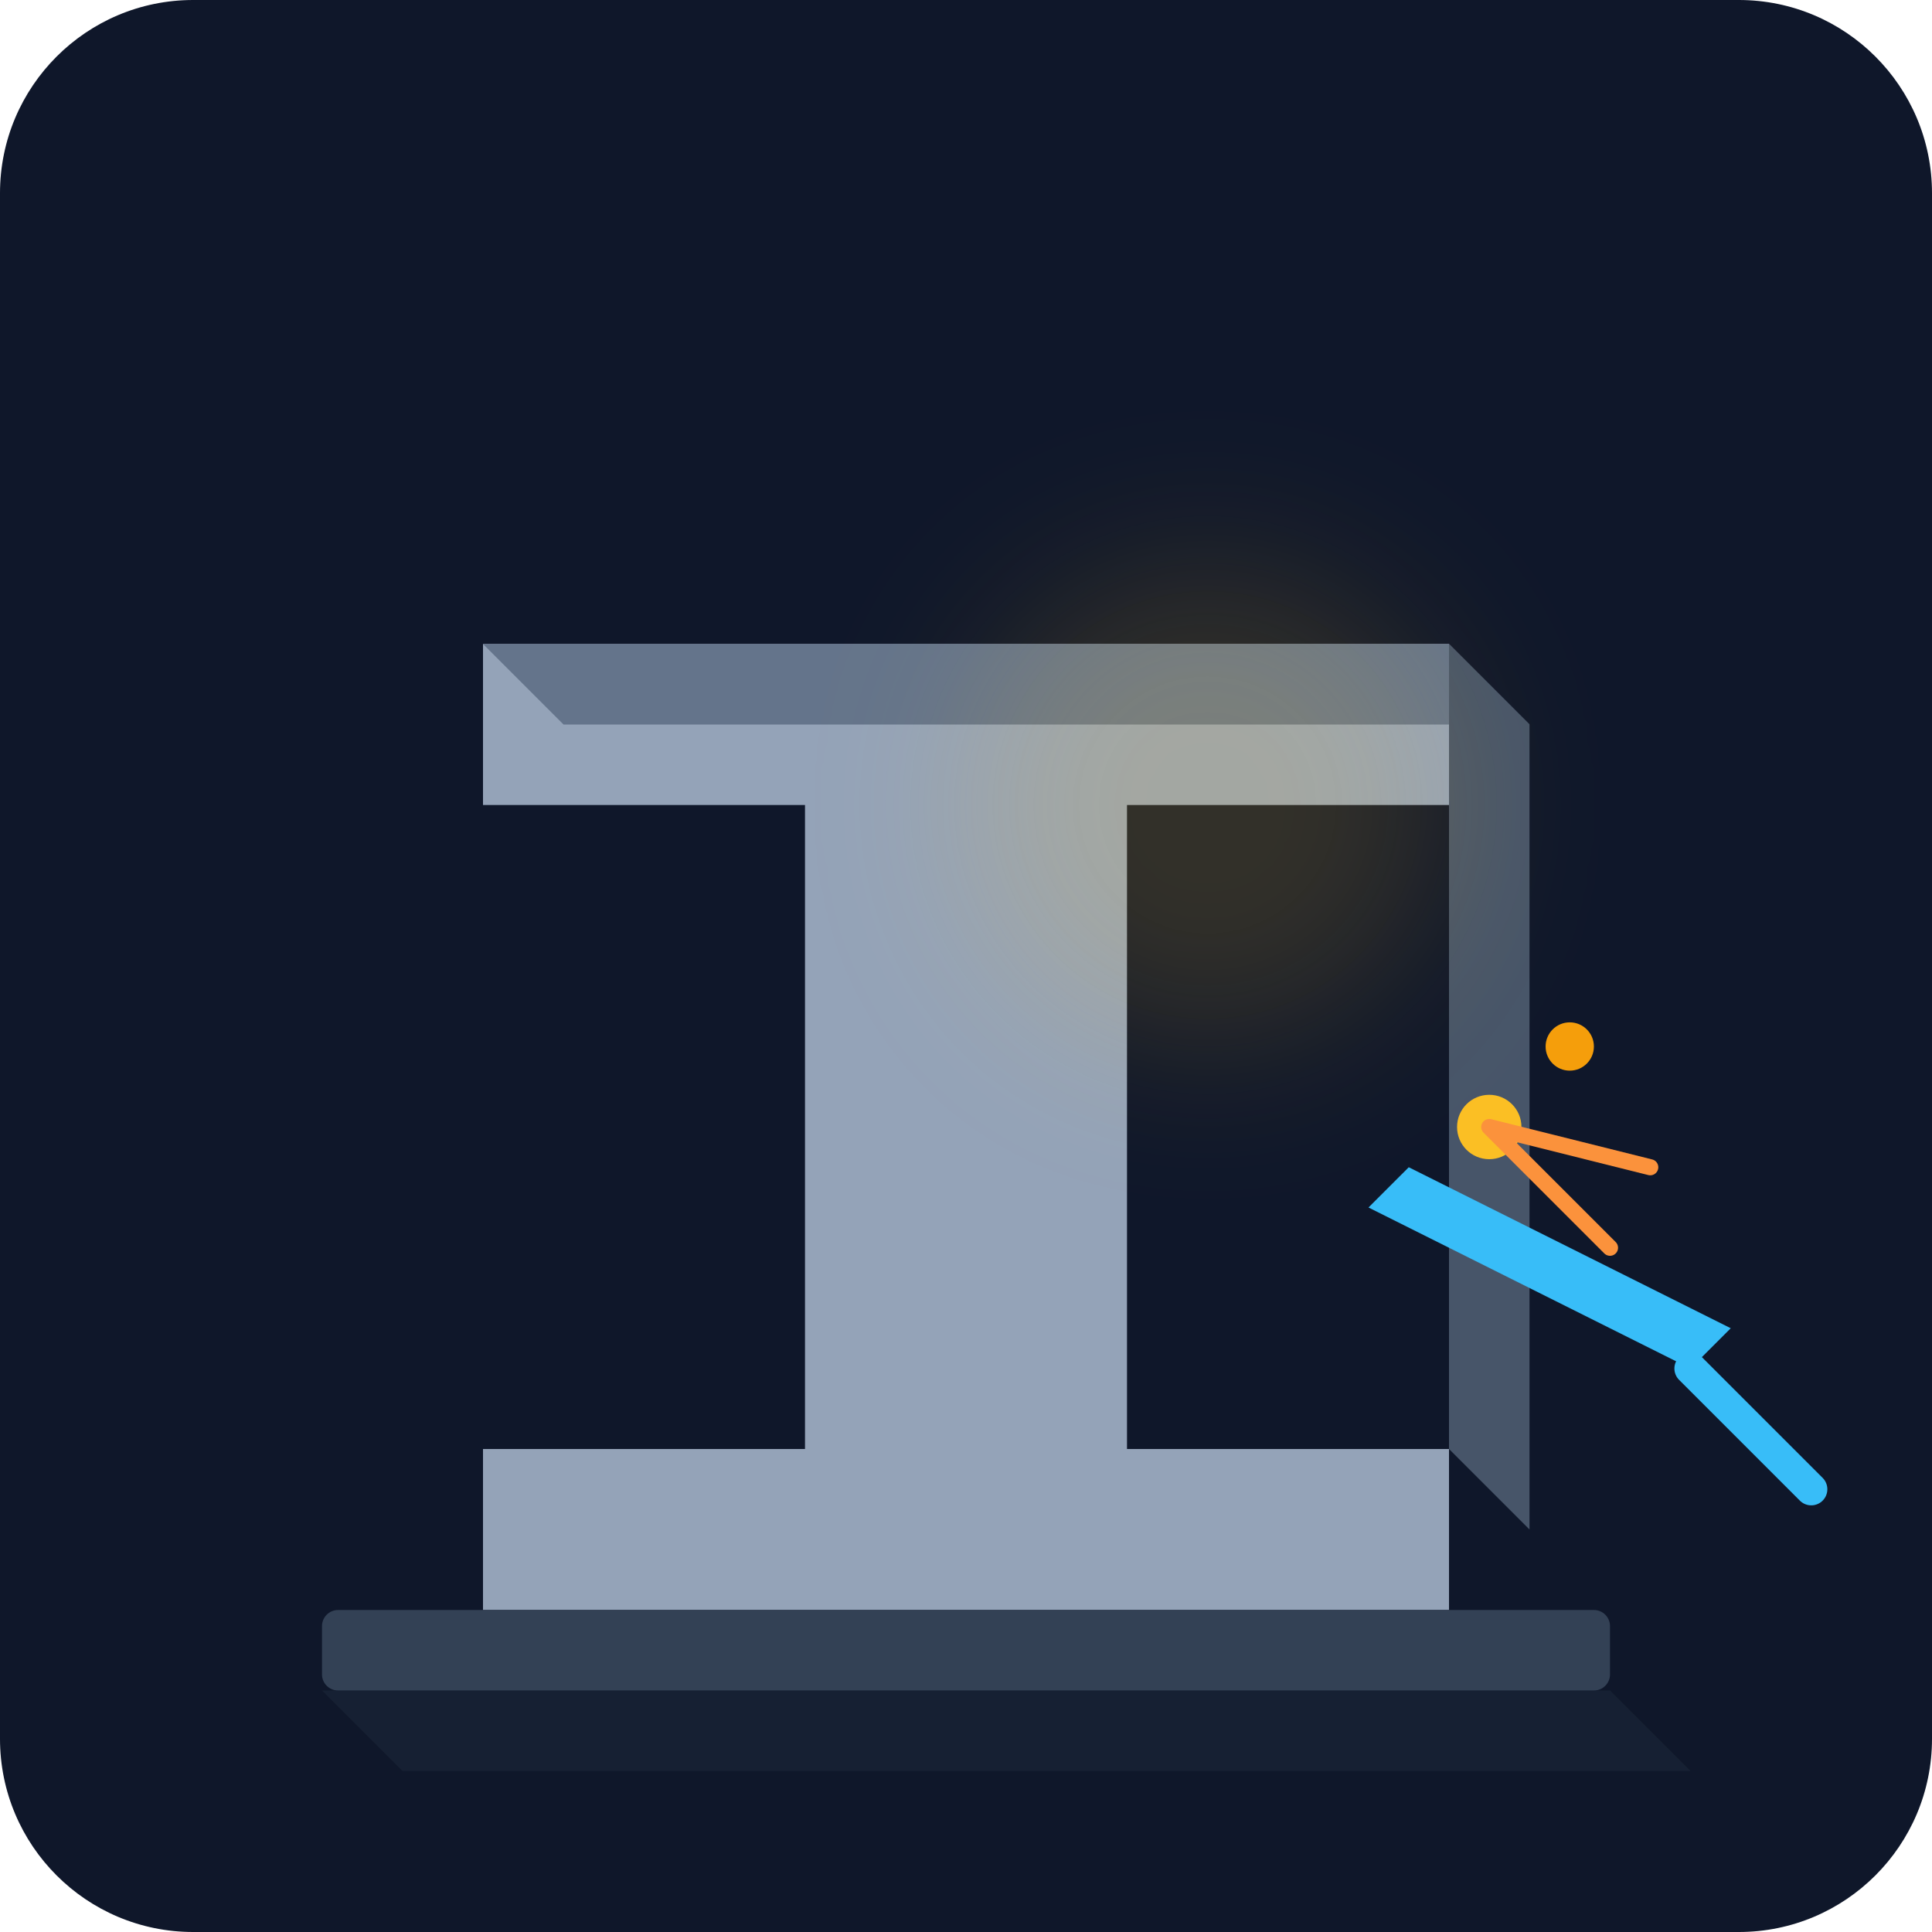
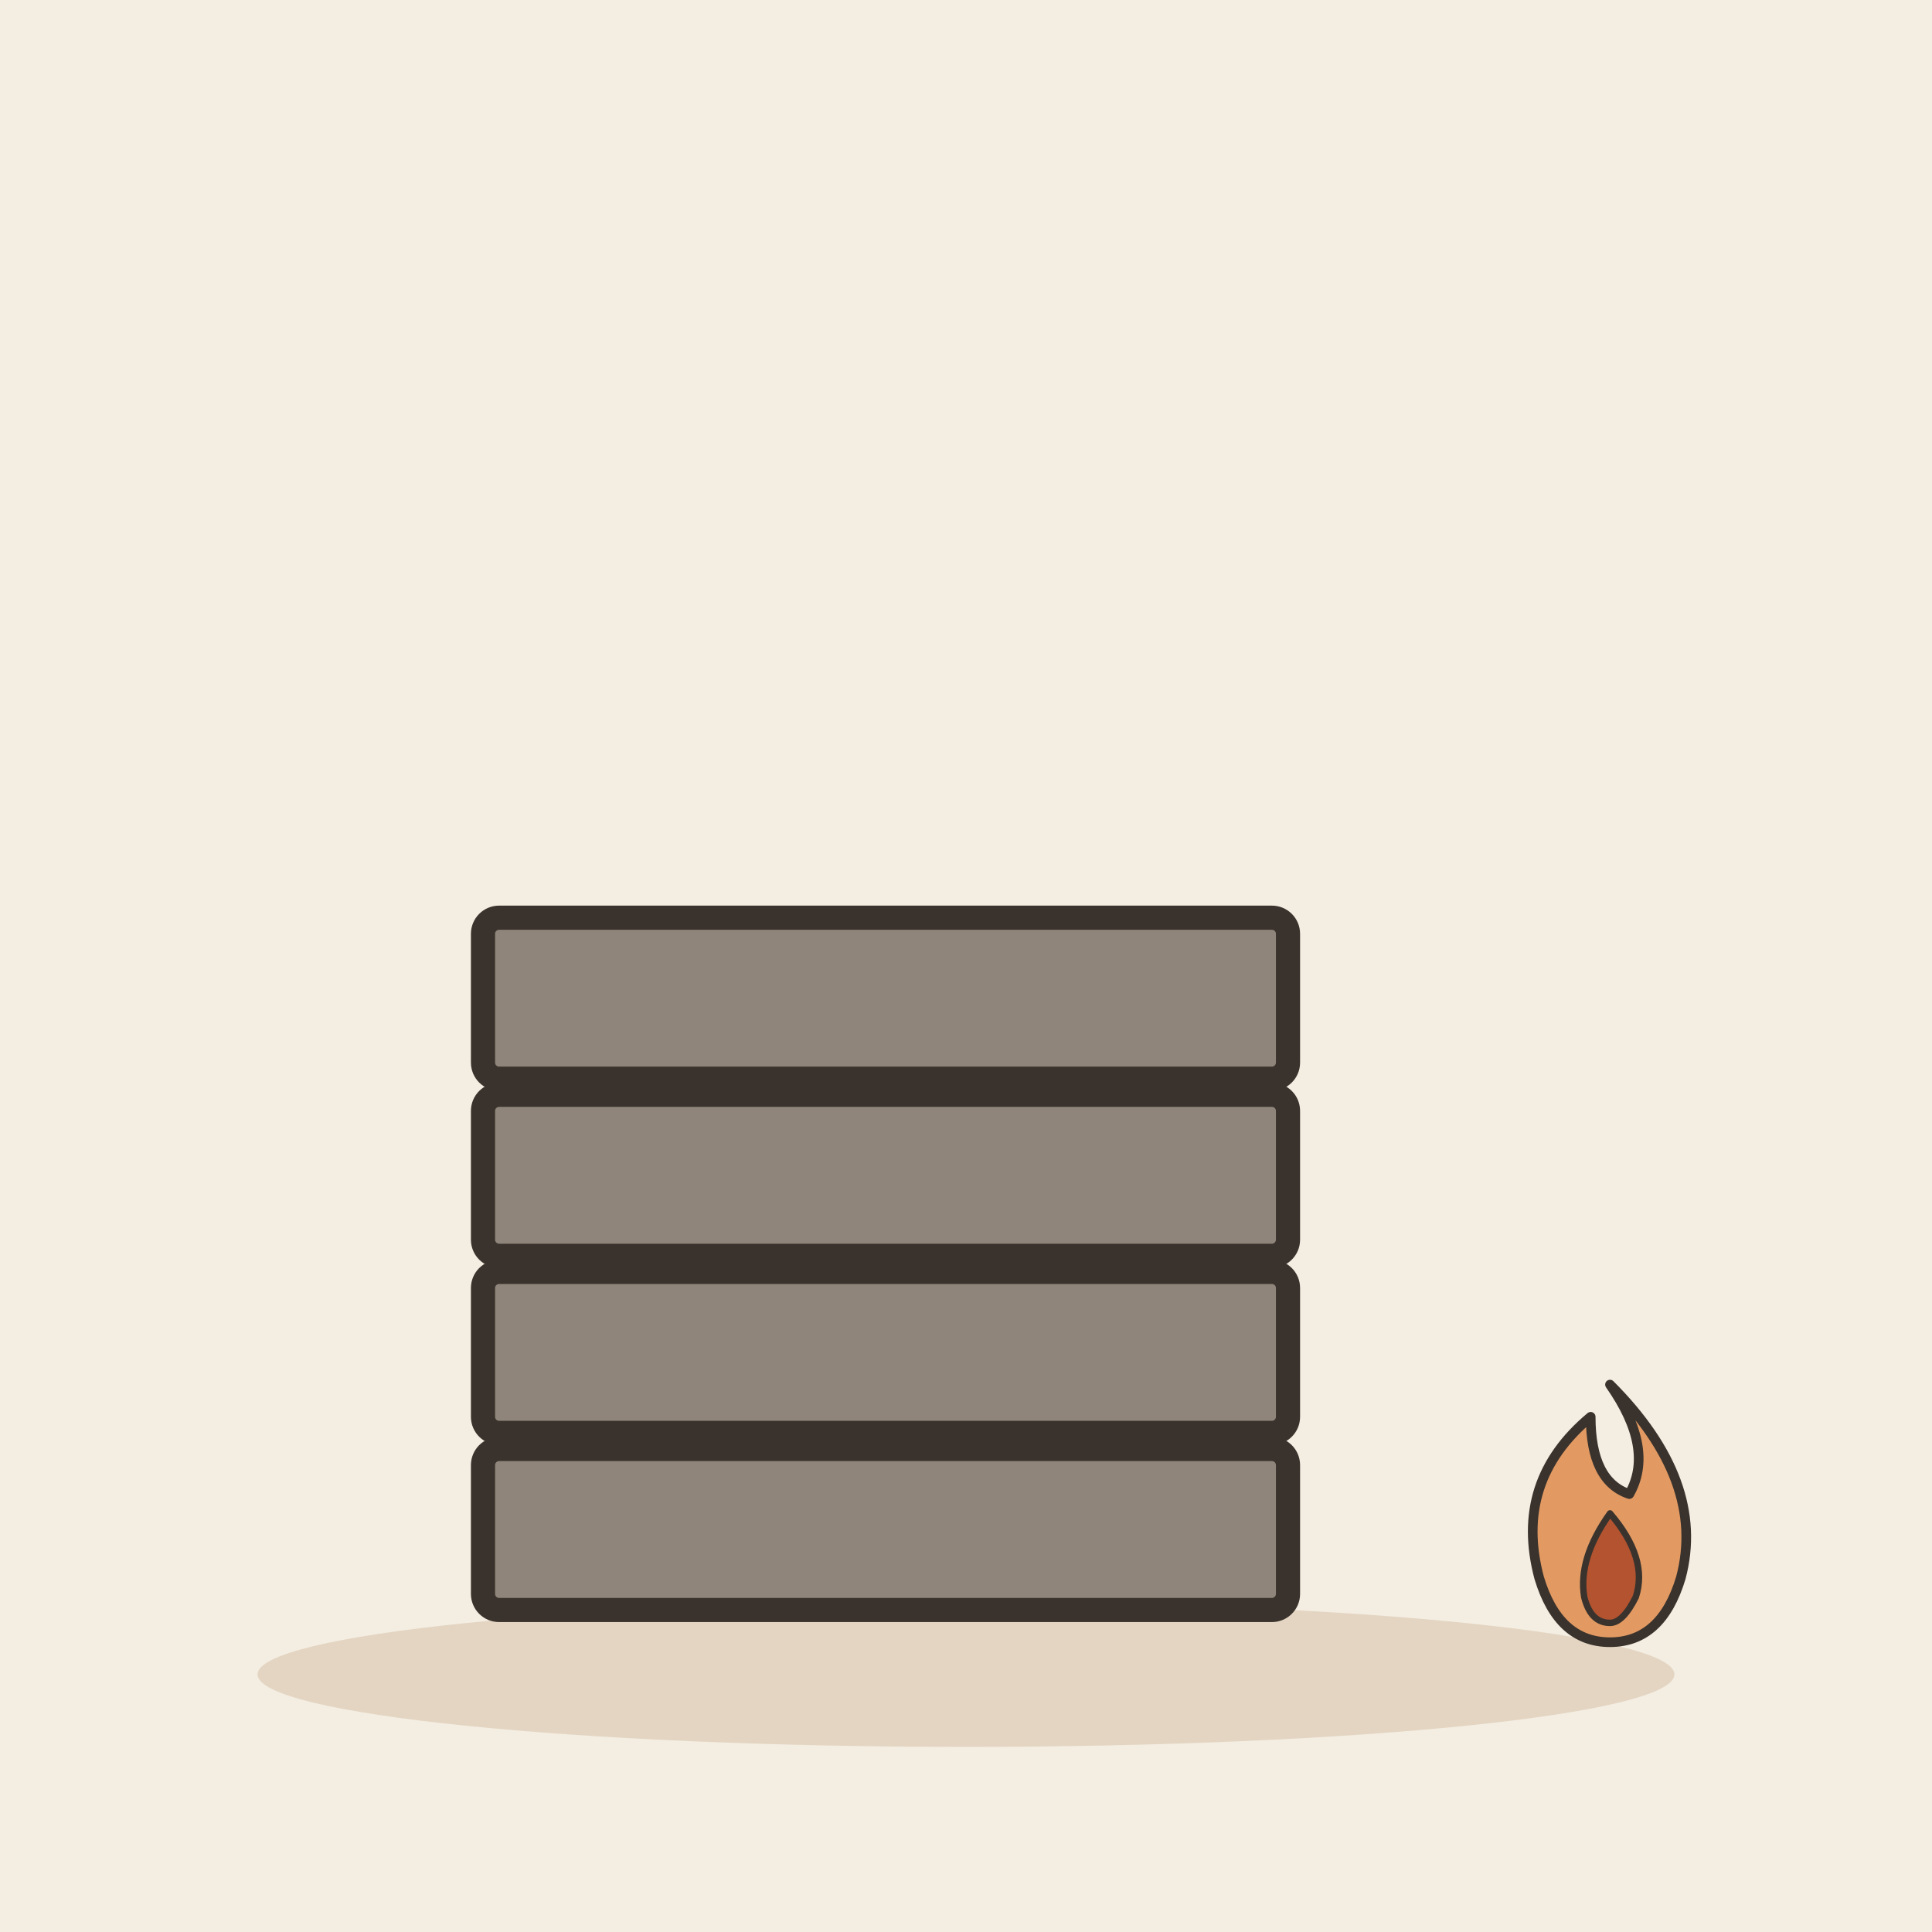
- <svg xmlns="http://www.w3.org/2000/svg" viewBox="0 0 240 240">
-   <defs>
-     <linearGradient id="bg" x1="0" y1="0" x2="0" y2="240">
-       <stop offset="0%" stop-color="#0f172a" />
-       <stop offset="100%" stop-color="#1e293b" />
-     </linearGradient>
-   </defs>
-   <rect width="240" height="240" rx="24" fill="url(#bg)" />
-   <g transform="translate(40, 60)">
-     <path d="M20 20 L140 20 L140 40 L100 40 L100 120 L140 120 L140 140 L20 140 L20 120 L60 120 L60 40 L20 40 Z" fill="#94a3b8" />
-     <path d="M20 20 L30 30 L150 30 L140 20 Z" fill="#64748b" />
-     <path d="M140 20 L150 30 L150 130 L140 120 Z" fill="#475569" />
-     <circle cx="145" cy="80" r="4" fill="#fbbf24" />
-     <circle cx="155" cy="70" r="3" fill="#f59e0b" />
-     <path d="M145 80 L160 95 M145 80 L165 85" stroke="#fb923c" stroke-width="2" stroke-linecap="round" />
-     <path d="M130 90 L170 110 L175 105 L135 85 Z" fill="#38bdf8" />
-     <path d="M170 110 L185 125" stroke="#38bdf8" stroke-width="4" stroke-linecap="round" />
-     <rect x="0" y="140" width="160" height="10" rx="2" fill="#334155" />
-     <path d="M0 150 L160 150 L170 160 L10 160 Z" fill="#1e293b" opacity="0.5" />
+ <svg xmlns="http://www.w3.org/2000/svg" viewBox="0 0 240 240" data-style="editorial">
+   <rect width="240" height="240" fill="#F4EDE2" />
+   <ellipse cx="120" cy="208" rx="88" ry="9" fill="#E3D5C1" />
+   <g transform="translate(110 190)">
+     <rect x="-50" y="-10" width="100" height="20" rx="2" fill="#8F857A" stroke="#3A332D" stroke-width="3" stroke-linecap="round" stroke-linejoin="round" />
  </g>
-   <circle cx="150" cy="100" r="30" fill="#fbbf24" opacity="0.15" filter="blur(10px)" />
+   <g transform="translate(110 168)">
+     <rect x="-50" y="-10" width="100" height="20" rx="2" fill="#8F857A" stroke="#3A332D" stroke-width="3" stroke-linecap="round" stroke-linejoin="round" />
+   </g>
+   <g transform="translate(110 146)">
+     <rect x="-50" y="-10" width="100" height="20" rx="2" fill="#8F857A" stroke="#3A332D" stroke-width="3" stroke-linecap="round" stroke-linejoin="round" />
+   </g>
+   <g transform="translate(110 124)">
+     <rect x="-50" y="-10" width="100" height="20" rx="2" fill="#8F857A" stroke="#3A332D" stroke-width="3" stroke-linecap="round" stroke-linejoin="round" />
+   </g>
+   <g transform="translate(200 196) scale(0.4 0.4)">
+     <path d="M0 -60Q30 -30 22 0Q16 20 0 20Q-16 20 -22 0Q-30 -30 -6 -50Q-6 -30 6 -26Q14 -40 0 -60Z" fill="#E39A62" stroke="#3A332D" stroke-width="3" stroke-linecap="round" stroke-linejoin="round" />
+     <path d="M0 -20Q12 -6 8 6Q4 14 0 14Q-6 14 -8 6Q-10 -6 0 -20Z" fill="#B4532F" stroke="#3A332D" stroke-width="2" stroke-linecap="round" stroke-linejoin="round" />
+   </g>
</svg>
